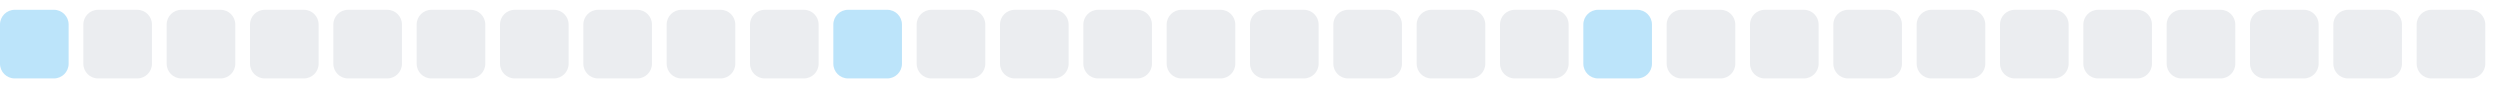
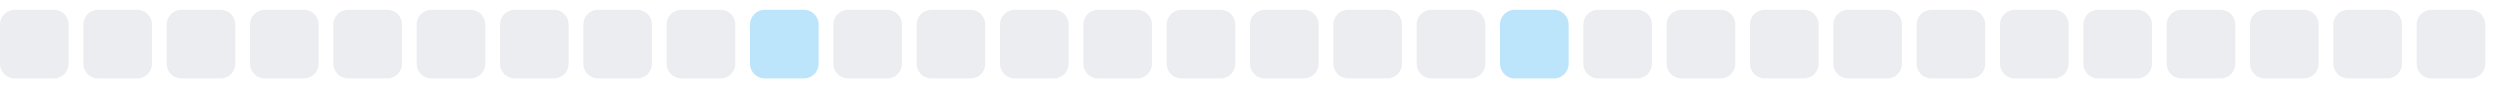
<svg xmlns="http://www.w3.org/2000/svg" width="255" height="9">
  <style>
        .level0 { fill: #ebedf0; }
        .level1 { fill: #bce4fa; }
        .level2 { fill: #75c7f7; }
        .level3 { fill: #30a9f2; }
        .level4 { fill: #008ee6; }
        @media (prefers-color-scheme: dark) {
          .level0 { fill: #161b22; }
          .level1 { fill: #0b3b5c; }
          .level2 { fill: #0a6299; }
          .level3 { fill: #008ee6; }
          .level4 { fill: #5bc4ff; }
        }
      </style>
-   <rect x="0.0" y="1" width="7" height="7" rx="1.5" ry="1.5" class="level1" />
+   <rect x="0.0" y="1" width="7" height="7" rx="1.5" ry="1.5" class="level0" />
  <rect x="8.5" y="1" width="7" height="7" rx="1.5" ry="1.5" class="level0" />
  <rect x="17.0" y="1" width="7" height="7" rx="1.5" ry="1.5" class="level0" />
  <rect x="25.5" y="1" width="7" height="7" rx="1.5" ry="1.5" class="level0" />
  <rect x="34.0" y="1" width="7" height="7" rx="1.5" ry="1.5" class="level0" />
  <rect x="42.5" y="1" width="7" height="7" rx="1.5" ry="1.5" class="level0" />
  <rect x="51.0" y="1" width="7" height="7" rx="1.5" ry="1.5" class="level0" />
  <rect x="59.5" y="1" width="7" height="7" rx="1.5" ry="1.5" class="level0" />
  <rect x="68.0" y="1" width="7" height="7" rx="1.5" ry="1.5" class="level0" />
-   <rect x="76.5" y="1" width="7" height="7" rx="1.5" ry="1.5" class="level0" />
-   <rect x="85.0" y="1" width="7" height="7" rx="1.5" ry="1.5" class="level1" />
+   <rect x="76.5" y="1" width="7" height="7" rx="1.5" ry="1.5" class="level1" />
+   <rect x="85.0" y="1" width="7" height="7" rx="1.5" ry="1.5" class="level0" />
  <rect x="93.5" y="1" width="7" height="7" rx="1.5" ry="1.5" class="level0" />
  <rect x="102.0" y="1" width="7" height="7" rx="1.5" ry="1.5" class="level0" />
  <rect x="110.5" y="1" width="7" height="7" rx="1.5" ry="1.5" class="level0" />
  <rect x="119.0" y="1" width="7" height="7" rx="1.5" ry="1.5" class="level0" />
  <rect x="127.5" y="1" width="7" height="7" rx="1.5" ry="1.5" class="level0" />
  <rect x="136.0" y="1" width="7" height="7" rx="1.5" ry="1.5" class="level0" />
  <rect x="144.5" y="1" width="7" height="7" rx="1.5" ry="1.5" class="level0" />
-   <rect x="153.0" y="1" width="7" height="7" rx="1.5" ry="1.5" class="level0" />
-   <rect x="161.5" y="1" width="7" height="7" rx="1.5" ry="1.5" class="level1" />
+   <rect x="153.0" y="1" width="7" height="7" rx="1.5" ry="1.5" class="level1" />
+   <rect x="161.5" y="1" width="7" height="7" rx="1.5" ry="1.5" class="level0" />
  <rect x="170.0" y="1" width="7" height="7" rx="1.5" ry="1.5" class="level0" />
  <rect x="178.5" y="1" width="7" height="7" rx="1.5" ry="1.5" class="level0" />
  <rect x="187.0" y="1" width="7" height="7" rx="1.5" ry="1.5" class="level0" />
  <rect x="195.5" y="1" width="7" height="7" rx="1.5" ry="1.5" class="level0" />
  <rect x="204.0" y="1" width="7" height="7" rx="1.5" ry="1.5" class="level0" />
  <rect x="212.5" y="1" width="7" height="7" rx="1.5" ry="1.5" class="level0" />
  <rect x="221.0" y="1" width="7" height="7" rx="1.5" ry="1.5" class="level0" />
  <rect x="229.5" y="1" width="7" height="7" rx="1.5" ry="1.5" class="level0" />
  <rect x="238.0" y="1" width="7" height="7" rx="1.5" ry="1.5" class="level0" />
  <rect x="246.5" y="1" width="7" height="7" rx="1.5" ry="1.5" class="level0" />
</svg>
